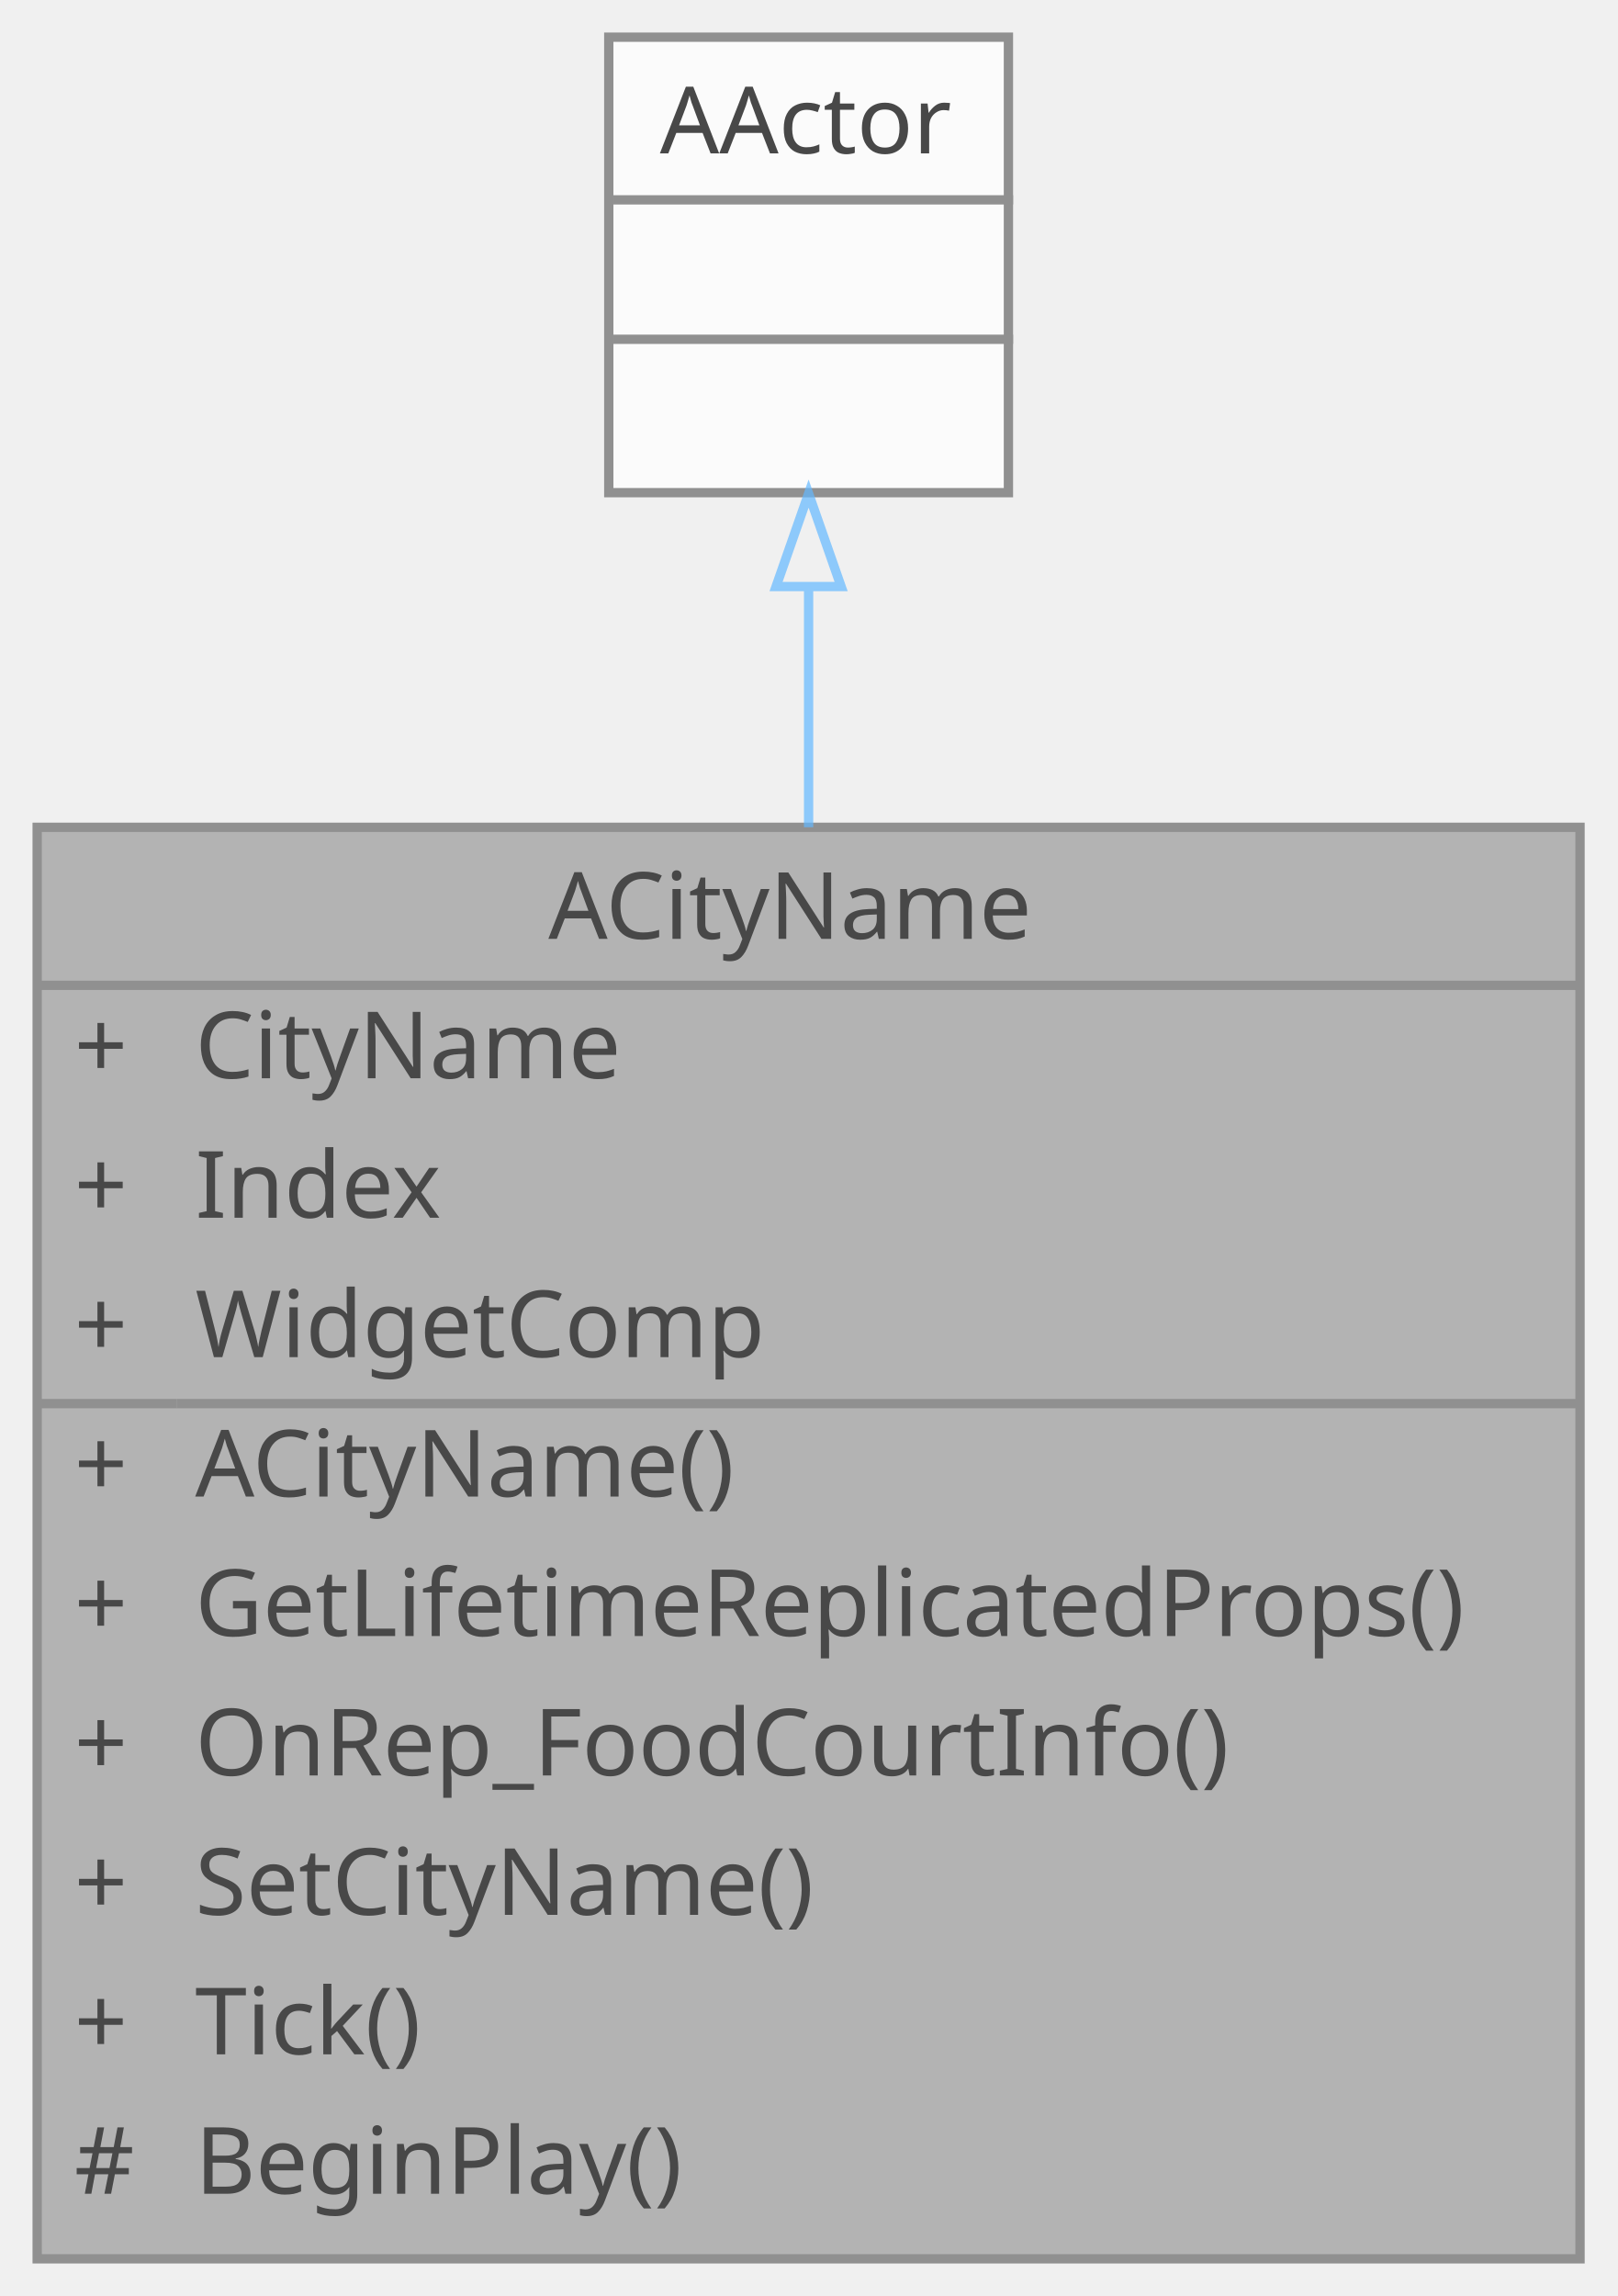
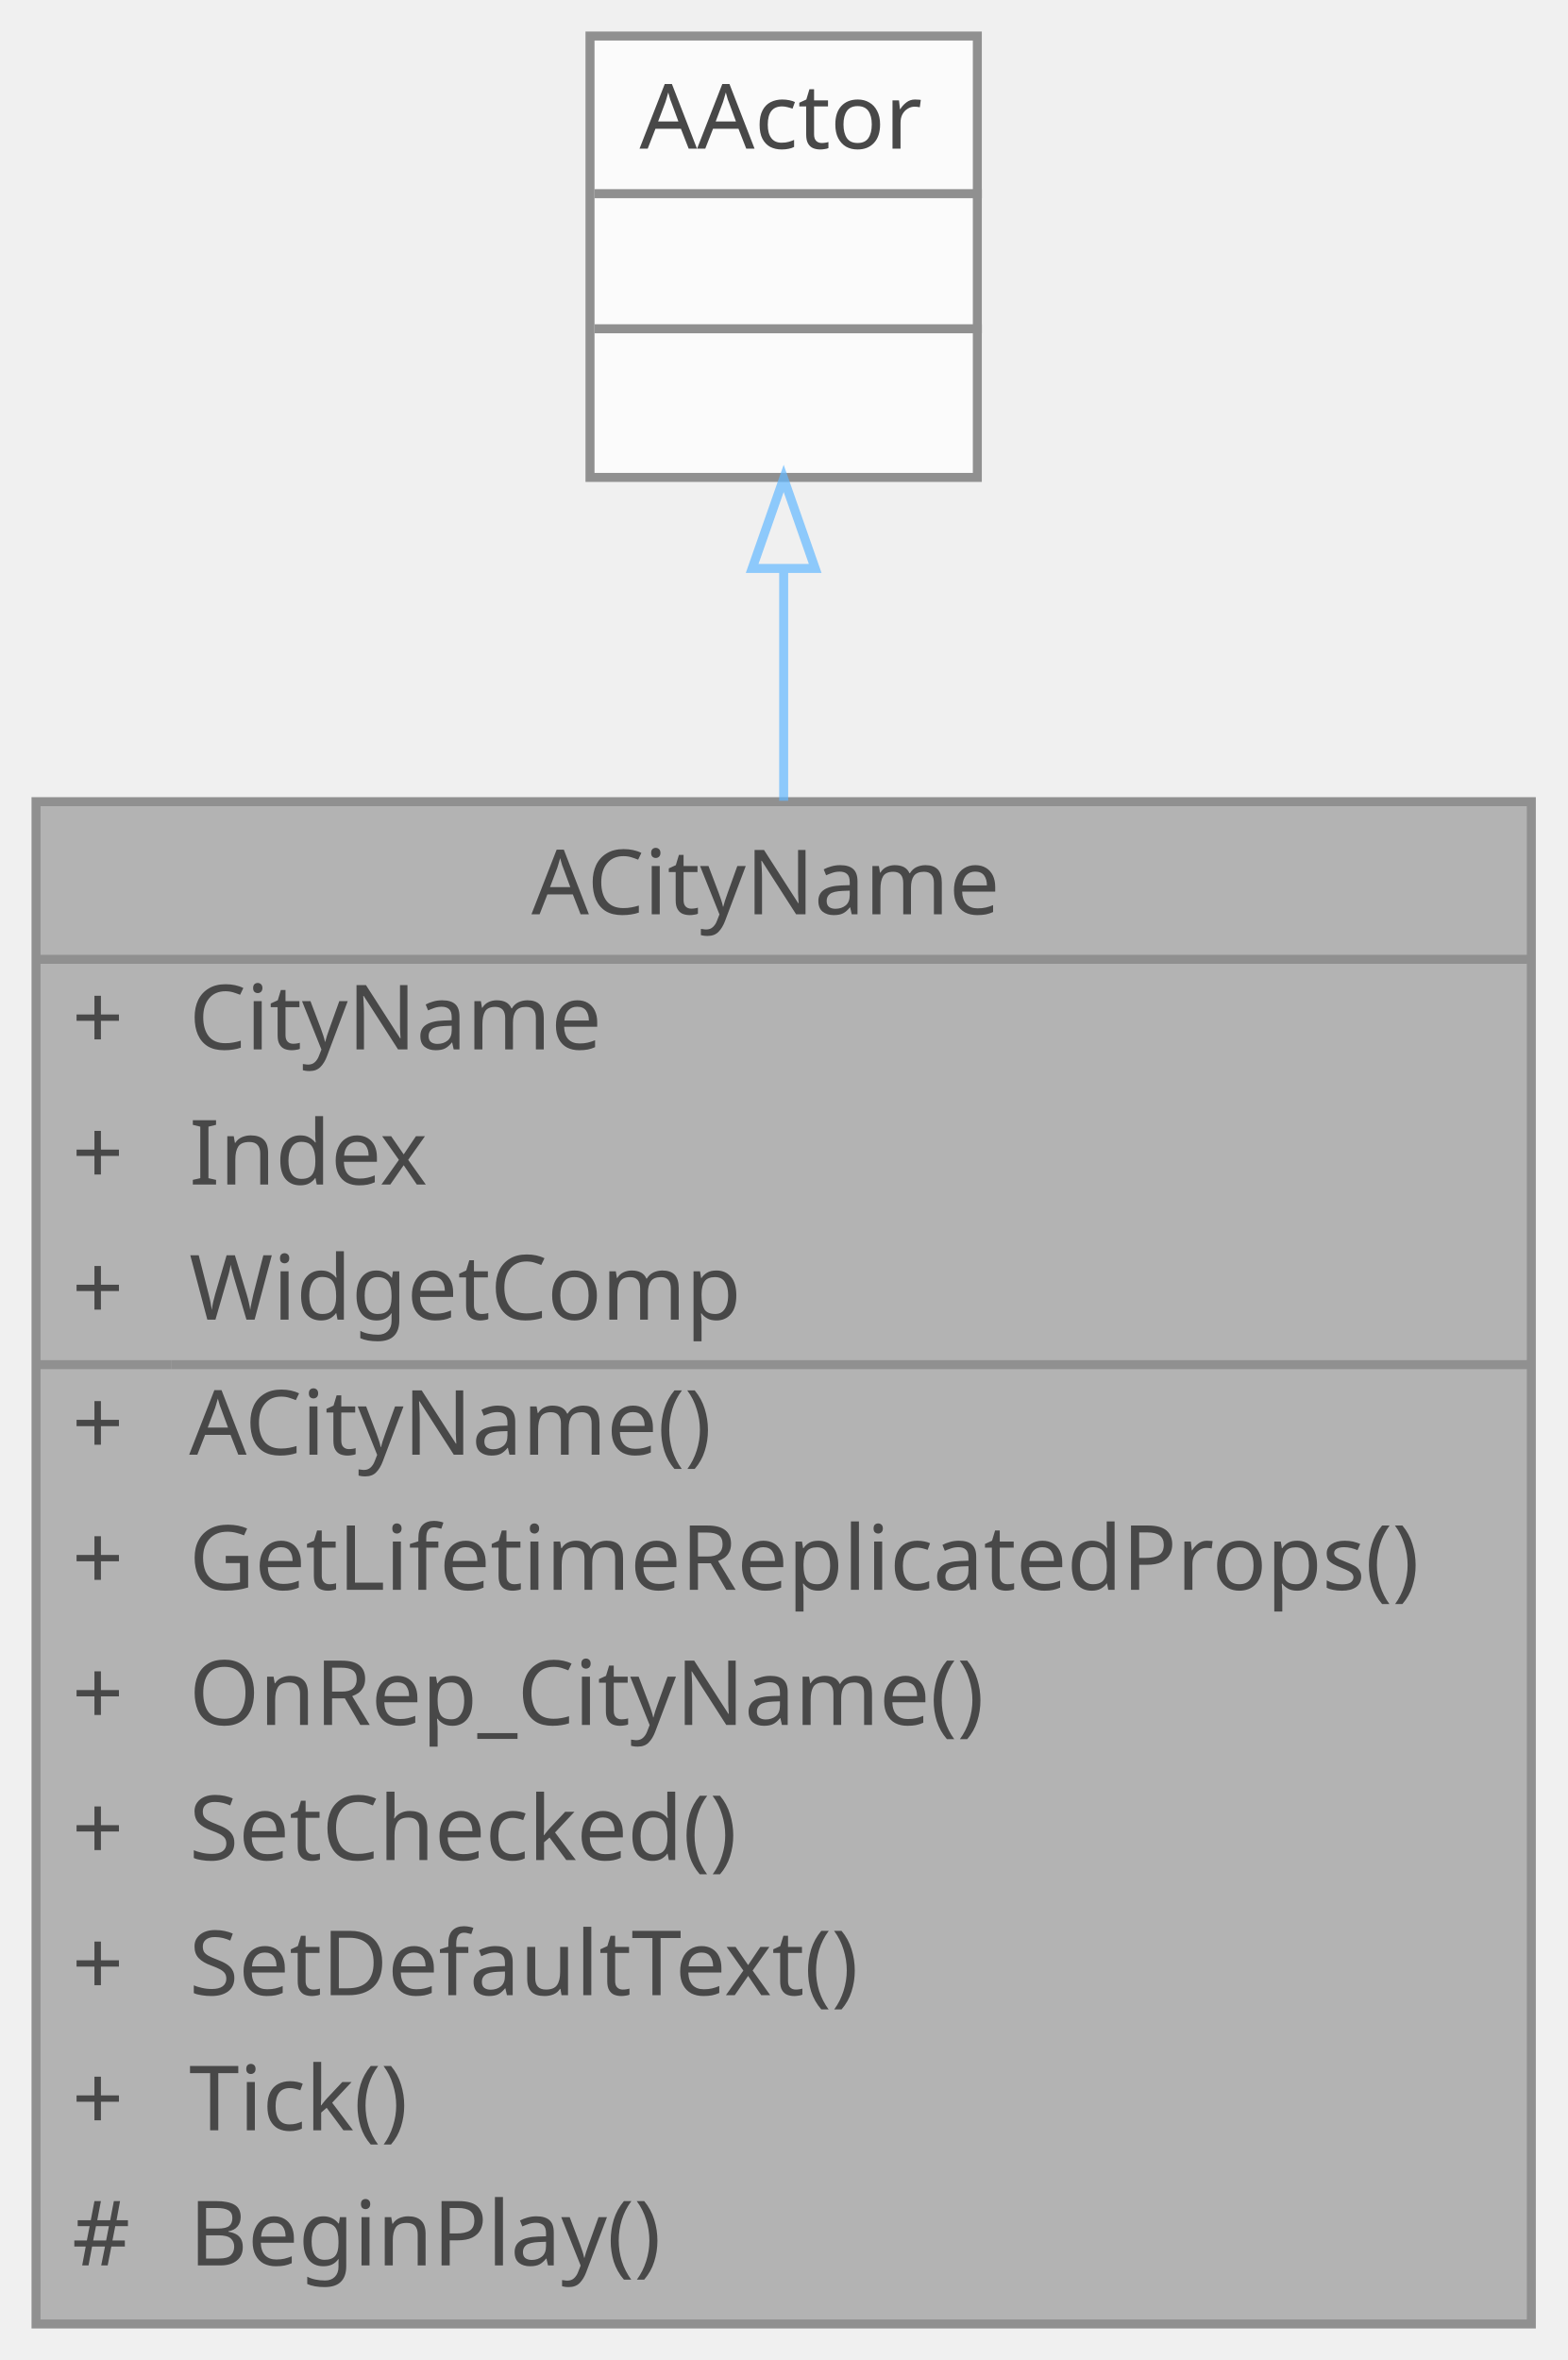
- <svg xmlns="http://www.w3.org/2000/svg" xmlns:xlink="http://www.w3.org/1999/xlink" width="174pt" height="247pt" viewBox="0.00 0.00 174.00 247.00">
+ <svg xmlns="http://www.w3.org/2000/svg" xmlns:xlink="http://www.w3.org/1999/xlink" width="174pt" height="262pt" viewBox="0.00 0.00 174.00 262.00">
  <svg id="main" version="1.1" xml:space="preserve">
    <style type="text/css">
.node, .edge {opacity: 0.7;}
.node.selected, .edge.selected {opacity: 1;}
.edge:hover path { stroke: red; }
.edge:hover polygon { stroke: red; fill: red; }
</style>
    <svg id="graph" class="graph">
-       <g id="graph0" class="graph" transform="scale(1 1) rotate(0) translate(4 243)">
+       <g id="graph0" class="graph" transform="scale(1 1) rotate(0) translate(4 258)">
        <g id="Node000001" class="node">
          <g id="a_Node000001">
            <a xlink:title=" ">
-               <polygon fill="#999999" stroke="transparent" points="166,-154 0,-154 0,0 166,0 166,-154" />
-               <text text-anchor="start" x="55" y="-142" font-family="Malgun Gothic" font-size="10.00">ACityName</text>
-               <text text-anchor="start" x="4" y="-127" font-family="Malgun Gothic" font-size="10.00">+</text>
-               <text text-anchor="start" x="17" y="-127" font-family="Malgun Gothic" font-size="10.00">CityName</text>
-               <text text-anchor="start" x="4" y="-112" font-family="Malgun Gothic" font-size="10.00">+</text>
-               <text text-anchor="start" x="17" y="-112" font-family="Malgun Gothic" font-size="10.00">Index</text>
-               <text text-anchor="start" x="4" y="-97" font-family="Malgun Gothic" font-size="10.00">+</text>
-               <text text-anchor="start" x="17" y="-97" font-family="Malgun Gothic" font-size="10.00">WidgetComp</text>
-               <text text-anchor="start" x="4" y="-82" font-family="Malgun Gothic" font-size="10.00">+</text>
-               <text text-anchor="start" x="17" y="-82" font-family="Malgun Gothic" font-size="10.00">ACityName()</text>
-               <text text-anchor="start" x="4" y="-67" font-family="Malgun Gothic" font-size="10.00">+</text>
-               <text text-anchor="start" x="17" y="-67" font-family="Malgun Gothic" font-size="10.00">GetLifetimeReplicatedProps()</text>
-               <text text-anchor="start" x="4" y="-52" font-family="Malgun Gothic" font-size="10.00">+</text>
-               <text text-anchor="start" x="17" y="-52" font-family="Malgun Gothic" font-size="10.00">OnRep_FoodCourtInfo()</text>
-               <text text-anchor="start" x="4" y="-37" font-family="Malgun Gothic" font-size="10.00">+</text>
-               <text text-anchor="start" x="17" y="-37" font-family="Malgun Gothic" font-size="10.00">SetCityName()</text>
-               <text text-anchor="start" x="4" y="-22" font-family="Malgun Gothic" font-size="10.00">+</text>
-               <text text-anchor="start" x="17" y="-22" font-family="Malgun Gothic" font-size="10.00">Tick()</text>
-               <text text-anchor="start" x="4" y="-7" font-family="Malgun Gothic" font-size="10.00">#</text>
-               <text text-anchor="start" x="17" y="-7" font-family="Malgun Gothic" font-size="10.00">BeginPlay()</text>
-               <polygon fill="#666666" stroke="#666666" points="0,-137 0,-137 166,-137 166,-137 0,-137" />
-               <polygon fill="#666666" stroke="#666666" points="0,-92 0,-92 15,-92 15,-92 0,-92" />
-               <polygon fill="#666666" stroke="#666666" points="15,-92 15,-92 166,-92 166,-92 15,-92" />
-               <polygon fill="none" stroke="#666666" points="0,0 0,-154 166,-154 166,0 0,0" />
+               <polygon fill="#999999" stroke="transparent" points="166,-169 0,-169 0,0 166,0 166,-169" />
+               <text text-anchor="start" x="55" y="-156.5" font-family="Malgun Gothic" font-size="10.00">ACityName</text>
+               <text text-anchor="start" x="4" y="-141.5" font-family="Malgun Gothic" font-size="10.00">+</text>
+               <text text-anchor="start" x="17" y="-141.5" font-family="Malgun Gothic" font-size="10.00">CityName</text>
+               <text text-anchor="start" x="4" y="-126.5" font-family="Malgun Gothic" font-size="10.00">+</text>
+               <text text-anchor="start" x="17" y="-126.5" font-family="Malgun Gothic" font-size="10.00">Index</text>
+               <text text-anchor="start" x="4" y="-111.5" font-family="Malgun Gothic" font-size="10.00">+</text>
+               <text text-anchor="start" x="17" y="-111.5" font-family="Malgun Gothic" font-size="10.00">WidgetComp</text>
+               <text text-anchor="start" x="4" y="-96.5" font-family="Malgun Gothic" font-size="10.00">+</text>
+               <text text-anchor="start" x="17" y="-96.5" font-family="Malgun Gothic" font-size="10.00">ACityName()</text>
+               <text text-anchor="start" x="4" y="-81.5" font-family="Malgun Gothic" font-size="10.00">+</text>
+               <text text-anchor="start" x="17" y="-81.5" font-family="Malgun Gothic" font-size="10.00">GetLifetimeReplicatedProps()</text>
+               <text text-anchor="start" x="4" y="-66.5" font-family="Malgun Gothic" font-size="10.00">+</text>
+               <text text-anchor="start" x="17" y="-66.5" font-family="Malgun Gothic" font-size="10.00">OnRep_CityName()</text>
+               <text text-anchor="start" x="4" y="-51.5" font-family="Malgun Gothic" font-size="10.00">+</text>
+               <text text-anchor="start" x="17" y="-51.5" font-family="Malgun Gothic" font-size="10.00">SetChecked()</text>
+               <text text-anchor="start" x="4" y="-36.5" font-family="Malgun Gothic" font-size="10.00">+</text>
+               <text text-anchor="start" x="17" y="-36.5" font-family="Malgun Gothic" font-size="10.00">SetDefaultText()</text>
+               <text text-anchor="start" x="4" y="-21.5" font-family="Malgun Gothic" font-size="10.00">+</text>
+               <text text-anchor="start" x="17" y="-21.5" font-family="Malgun Gothic" font-size="10.00">Tick()</text>
+               <text text-anchor="start" x="4" y="-6.5" font-family="Malgun Gothic" font-size="10.00">#</text>
+               <text text-anchor="start" x="17" y="-6.5" font-family="Malgun Gothic" font-size="10.00">BeginPlay()</text>
+               <polygon fill="#666666" stroke="#666666" points="0,-151.5 0,-151.5 166,-151.5 166,-151.5 0,-151.5" />
+               <polygon fill="#666666" stroke="#666666" points="0,-106.5 0,-106.5 15,-106.5 15,-106.5 0,-106.5" />
+               <polygon fill="#666666" stroke="#666666" points="15,-106.5 15,-106.5 166,-106.5 166,-106.5 15,-106.5" />
+               <polygon fill="none" stroke="#666666" points="0,0 0,-169 166,-169 166,0 0,0" />
            </a>
          </g>
        </g>
        <g id="Node000002" class="node">
          <g id="a_Node000002">
            <a xlink:title=" ">
-               <polygon fill="white" stroke="transparent" points="104.5,-239 61.5,-239 61.5,-190 104.5,-190 104.5,-239" />
-               <text text-anchor="start" x="67" y="-226.5" font-family="Malgun Gothic" font-size="10.00">AActor</text>
+               <polygon fill="white" stroke="transparent" points="104.5,-254 61.5,-254 61.5,-205 104.5,-205 104.5,-254" />
+               <text text-anchor="start" x="67" y="-241.5" font-family="Malgun Gothic" font-size="10.00">AActor</text>
+               <text text-anchor="start" x="81.5" y="-226.5" font-family="Malgun Gothic" font-size="10.00"> </text>
              <text text-anchor="start" x="81.5" y="-211.5" font-family="Malgun Gothic" font-size="10.00"> </text>
-               <text text-anchor="start" x="81.5" y="-196.5" font-family="Malgun Gothic" font-size="10.00"> </text>
+               <polygon fill="#666666" stroke="#666666" points="62,-236.5 62,-236.5 105,-236.5 105,-236.5 62,-236.5" />
              <polygon fill="#666666" stroke="#666666" points="62,-221.5 62,-221.5 105,-221.5 105,-221.5 62,-221.5" />
-               <polygon fill="#666666" stroke="#666666" points="62,-206.5 62,-206.5 105,-206.5 105,-206.5 62,-206.5" />
-               <polygon fill="none" stroke="#666666" points="61.5,-190 61.5,-239 104.5,-239 104.5,-190 61.5,-190" />
+               <polygon fill="none" stroke="#666666" points="61.5,-205 61.5,-254 104.5,-254 104.5,-205 61.5,-205" />
            </a>
          </g>
        </g>
        <g id="edge1_Node000001_Node000002" class="edge">
          <g id="a_edge1_Node000001_Node000002">
            <a xlink:title=" ">
-               <path fill="none" stroke="#63b8ff" d="M83,-179.66C83,-171.74 83,-162.97 83,-154.01" />
-               <polygon fill="none" stroke="#63b8ff" points="79.5,-179.9 83,-189.9 86.5,-179.9 79.5,-179.9" />
+               <path fill="none" stroke="#63b8ff" d="M83,-194.72C83,-186.84 83,-178.1 83,-169.1" />
+               <polygon fill="none" stroke="#63b8ff" points="79.5,-194.89 83,-204.89 86.5,-194.89 79.5,-194.89" />
            </a>
          </g>
        </g>
      </g>
    </svg>
  </svg>
  <style type="text/css">

[data-mouse-over-selected='false'] { opacity: 0.7; }
[data-mouse-over-selected='true']  { opacity: 1.0; }

</style>
</svg>
